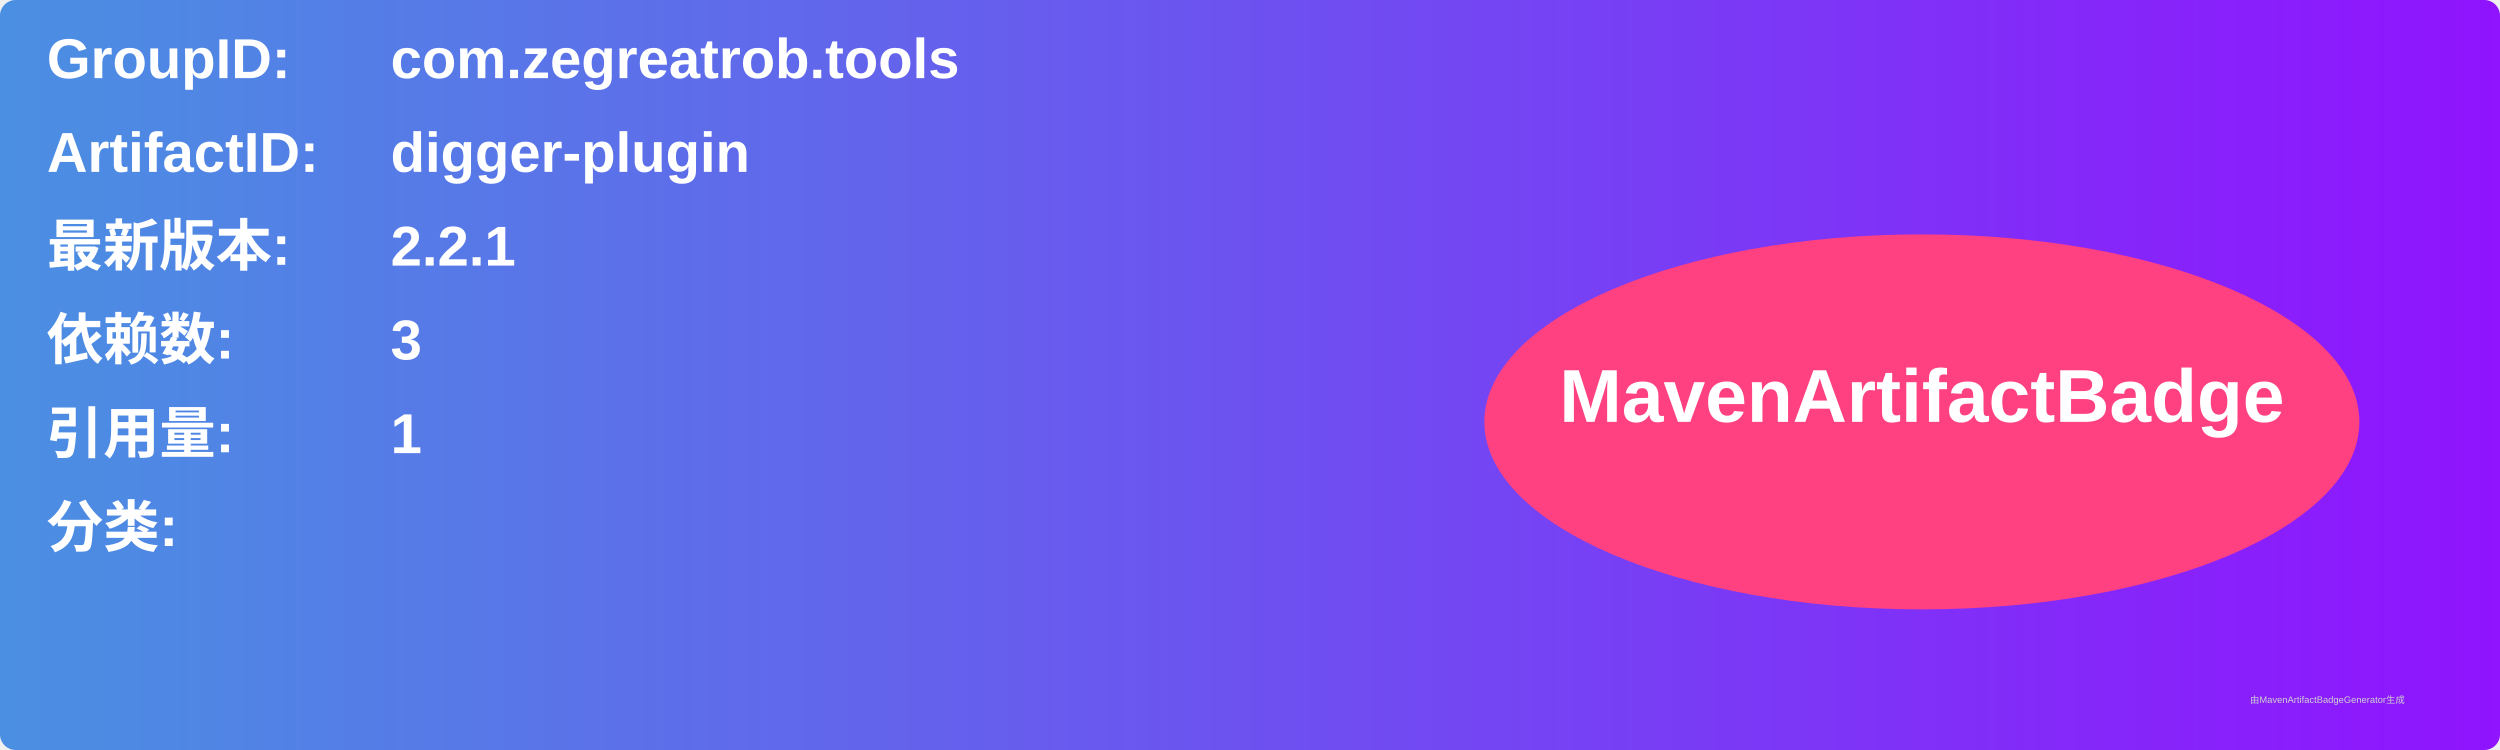
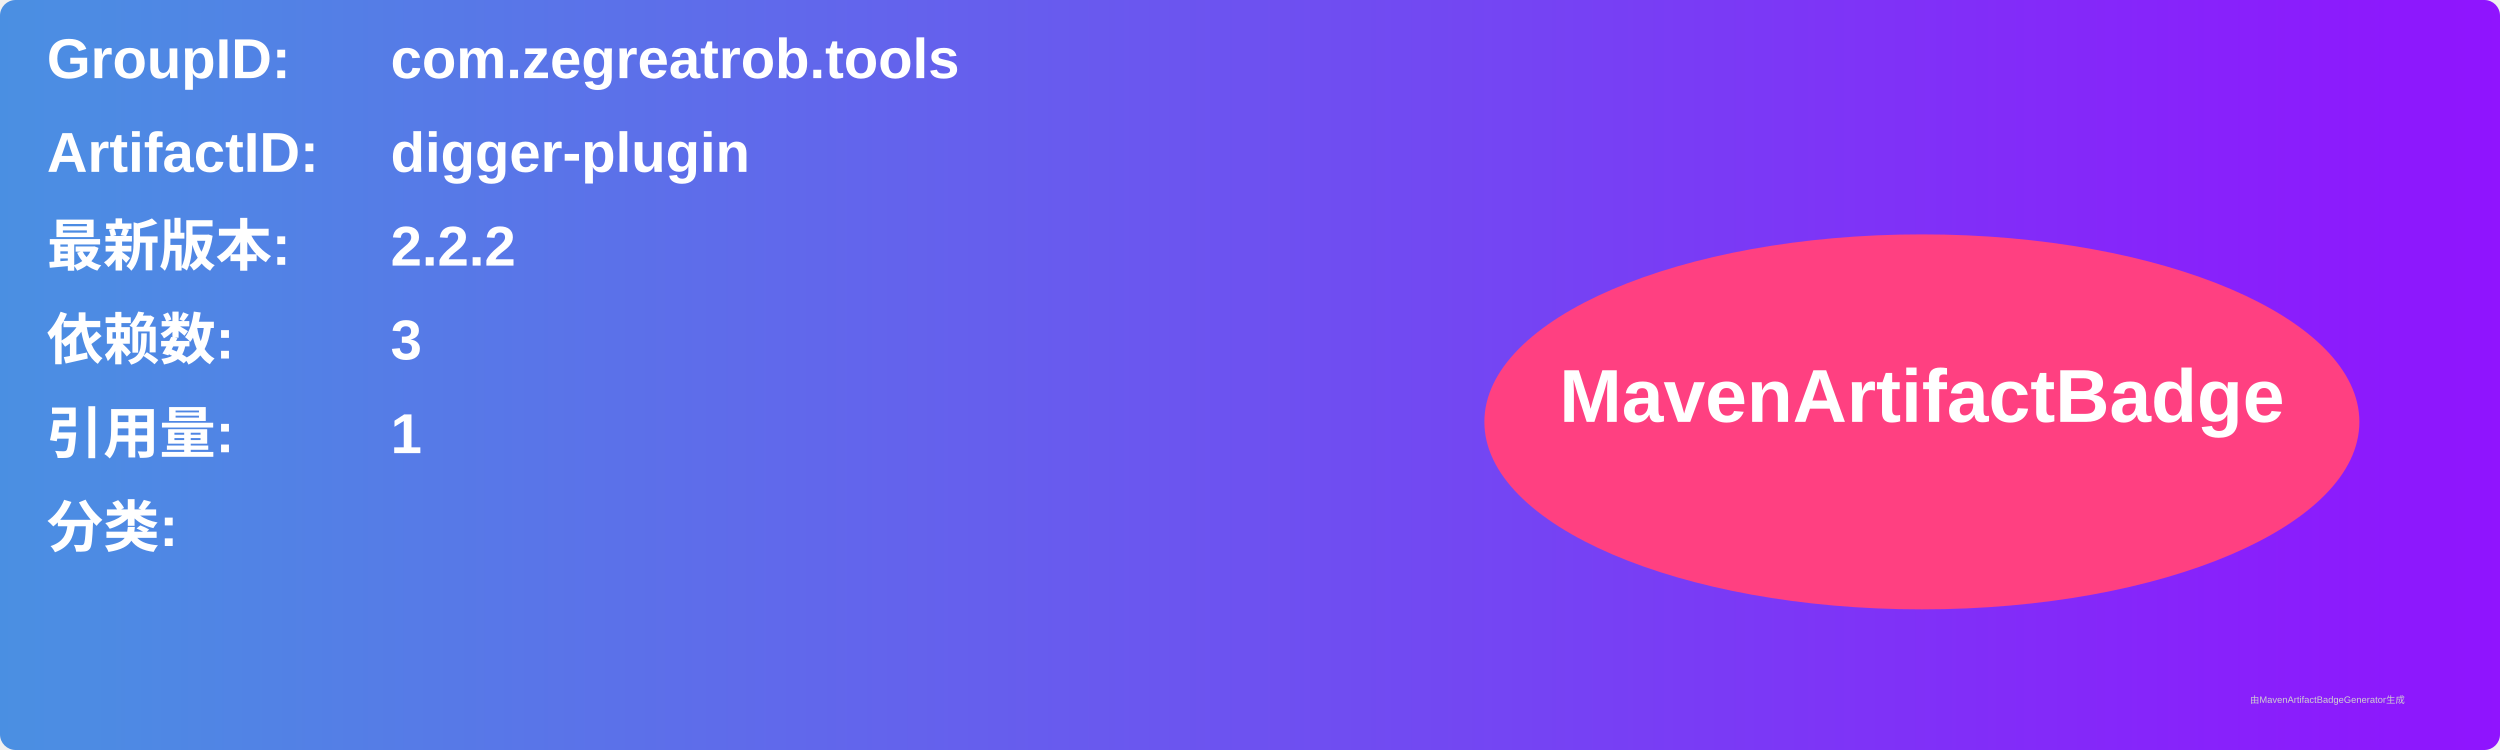
<svg xmlns="http://www.w3.org/2000/svg" width="800" height="240" viewBox="0 0 800 240">
  <linearGradient id="grad" x1="0%" y1="0%" x2="100%" y2="0%">
    <stop offset="0%" stop-color="#4a90e2" />
    <stop offset="100%" stop-color="#9013fe" />
  </linearGradient>
  <rect width="100%" height="100%" rx="5" ry="5" fill="url(#grad)" />
  <g transform="translate(15, 15)">
    <text x="0" y="10" font-family="Arial" font-size="18" fill="white" font-weight="bold" width="260">GroupID:</text>
    <text x="110" y="10" font-family="Arial" font-size="18" fill="white" font-weight="bold" width="460">com.zegreatrob.tools</text>
    <text x="0" y="40" font-family="Arial" font-size="18" fill="white" font-weight="bold" width="260">ArtifactID:</text>
    <text x="110" y="40" font-family="Arial" font-size="18" fill="white" font-weight="bold" width="460">digger-plugin</text>
    <text x="0" y="70" font-family="Arial" font-size="18" fill="white" font-weight="bold">最新版本:</text>
    <text x="110" y="70" font-family="Arial" font-size="18" fill="white" font-weight="bold">
-       <tspan font-weight="bold">2.2.1</tspan>
+       <tspan font-weight="bold">2.2.2</tspan>
    </text>
    <text x="0" y="100" font-family="Arial" font-size="18" fill="white" font-weight="bold">依赖数: </text>
    <text x="110" y="100" font-family="Arial" font-size="18" fill="white">
      <tspan font-weight="bold">3</tspan>
    </text>
    <text x="0" y="130" font-family="Arial" font-size="18" fill="white" font-weight="bold">引用量: </text>
    <text x="110" y="130" font-family="Arial" font-size="18" fill="white">
      <tspan font-weight="bold">1</tspan>
    </text>
    <text x="0" y="160" font-family="Arial" font-size="18" fill="white" font-weight="bold">分类:</text>
    <text x="10" y="190" font-family="Arial" font-size="10" fill="white">
      <tspan font-weight="bold" />
    </text>
    <ellipse cx="600" cy="120" rx="140" ry="60" fill="#ff4081" />
    <text x="600" y="120" text-anchor="middle" font-family="Arial" font-size="24" fill="white" font-weight="bold">MavenArtifactBadge</text>
  </g>
  <text x="720" y="225" font-family="Arial" font-size="3" fill="#d0d0d0">由MavenArtifactBadgeGenerator生成</text>
</svg>
